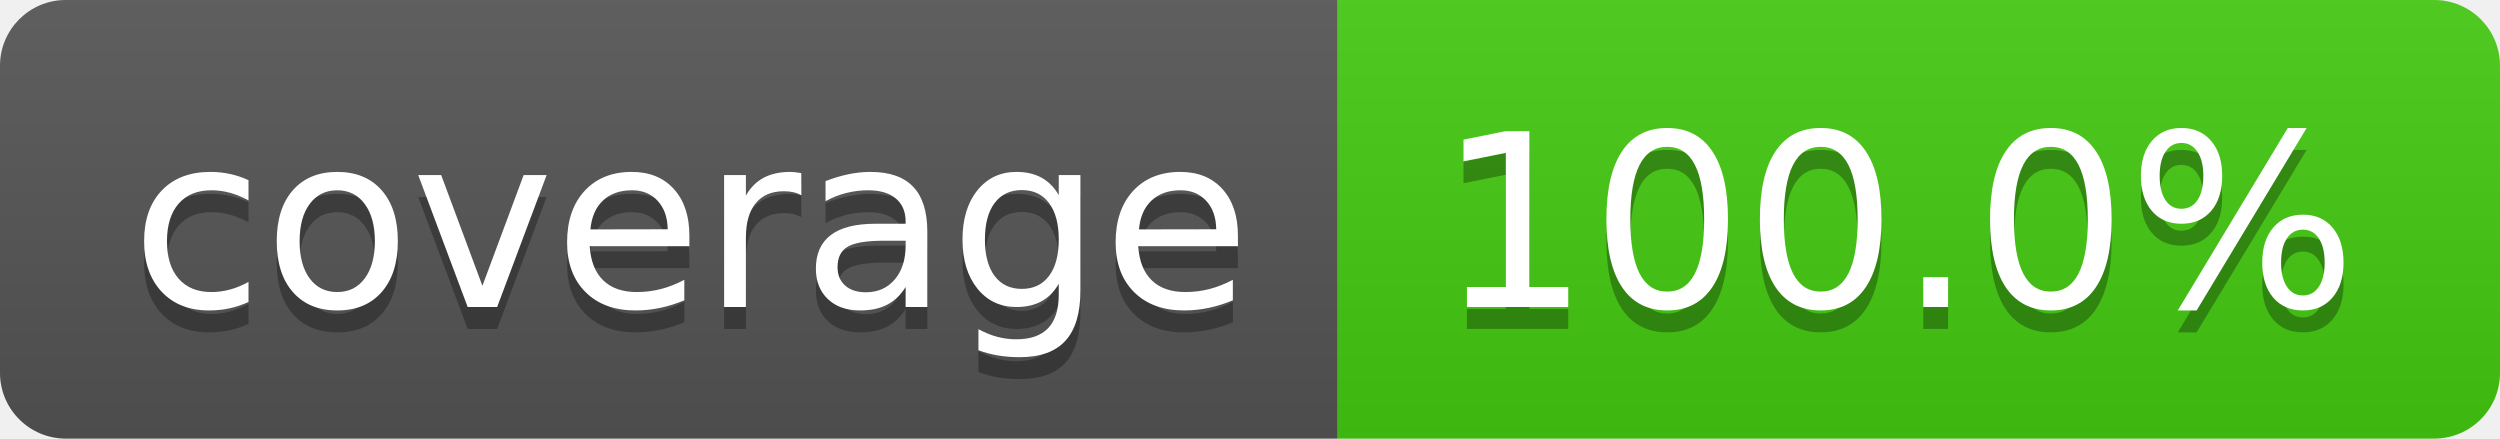
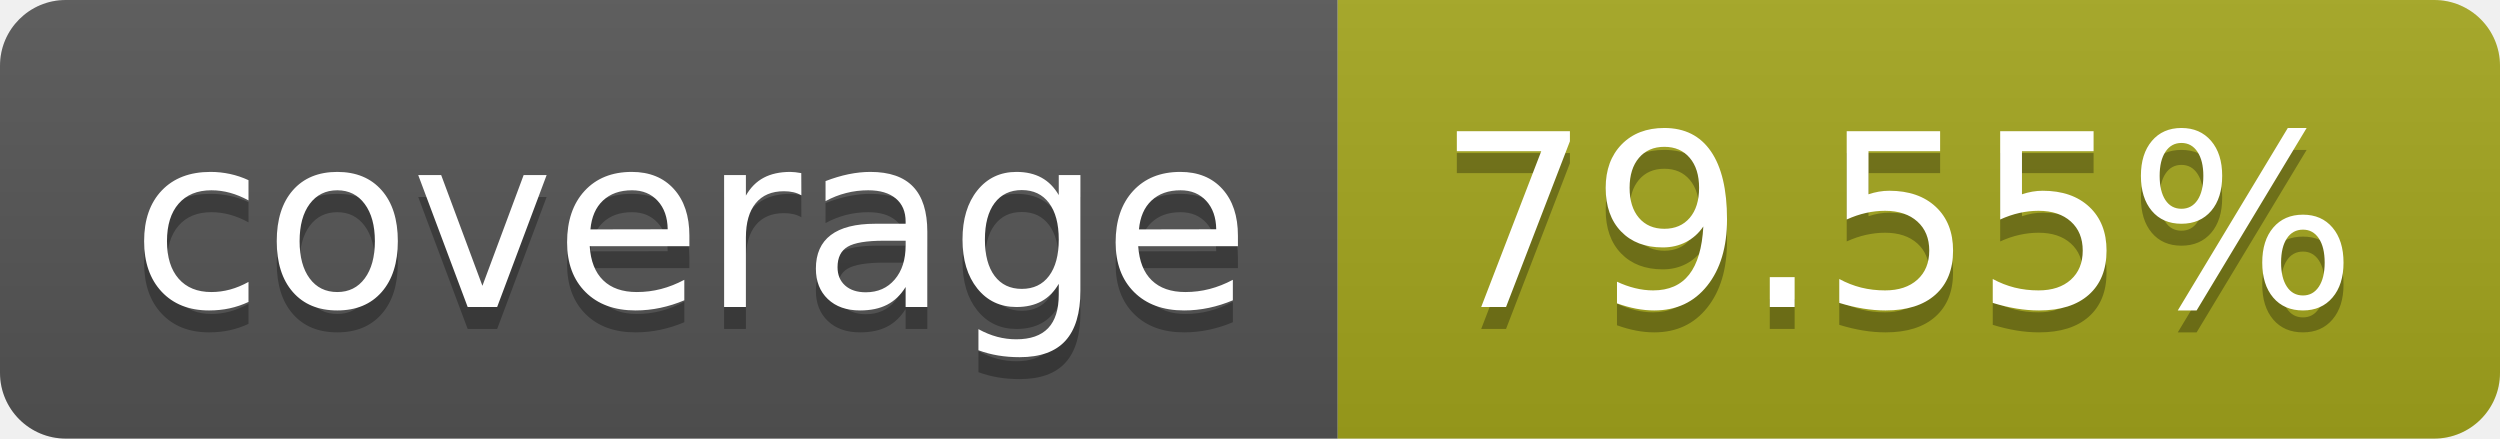
- <svg xmlns="http://www.w3.org/2000/svg" width="114" height="20" role="img" aria-label="coverage: 100.0%">
+ <svg xmlns="http://www.w3.org/2000/svg" width="114" height="20" role="img" aria-label="coverage: 79.55%">
  <linearGradient id="s" x2="0" y2="100%">
    <stop offset="0" stop-color="#bbb" stop-opacity=".1" />
    <stop offset="1" stop-opacity=".1" />
  </linearGradient>
  <clipPath id="r">
    <rect width="114" height="20" rx="3" fill="#fff" />
  </clipPath>
  <g clip-path="url(#r)">
    <rect width="61" height="20" fill="#555" />
-     <rect x="61" width="53" height="20" fill="#4c1" />
+     <rect x="61" width="53" height="20" fill="#a4a61d" />
    <rect width="114" height="20" fill="url(#s)" />
  </g>
  <g fill="#fff" text-anchor="middle" font-family="Verdana,Geneva,DejaVu Sans,sans-serif" text-rendering="geometricPrecision" font-size="110">
    <text aria-hidden="true" x="315" y="150" fill="#010101" fill-opacity=".3" transform="scale(.1)" textLength="510">coverage</text>
    <text x="315" y="140" transform="scale(.1)" fill="#fff" textLength="510">coverage</text>
-     <text aria-hidden="true" x="865" y="150" fill="#010101" fill-opacity=".3" transform="scale(.1)" textLength="430">100.0%</text>
-     <text x="865" y="140" transform="scale(.1)" fill="#fff" textLength="430">100.0%</text>
+     <text aria-hidden="true" x="865" y="150" fill="#010101" fill-opacity=".3" transform="scale(.1)" textLength="430">79.55%</text>
+     <text x="865" y="140" transform="scale(.1)" fill="#fff" textLength="430">79.55%</text>
  </g>
</svg>
